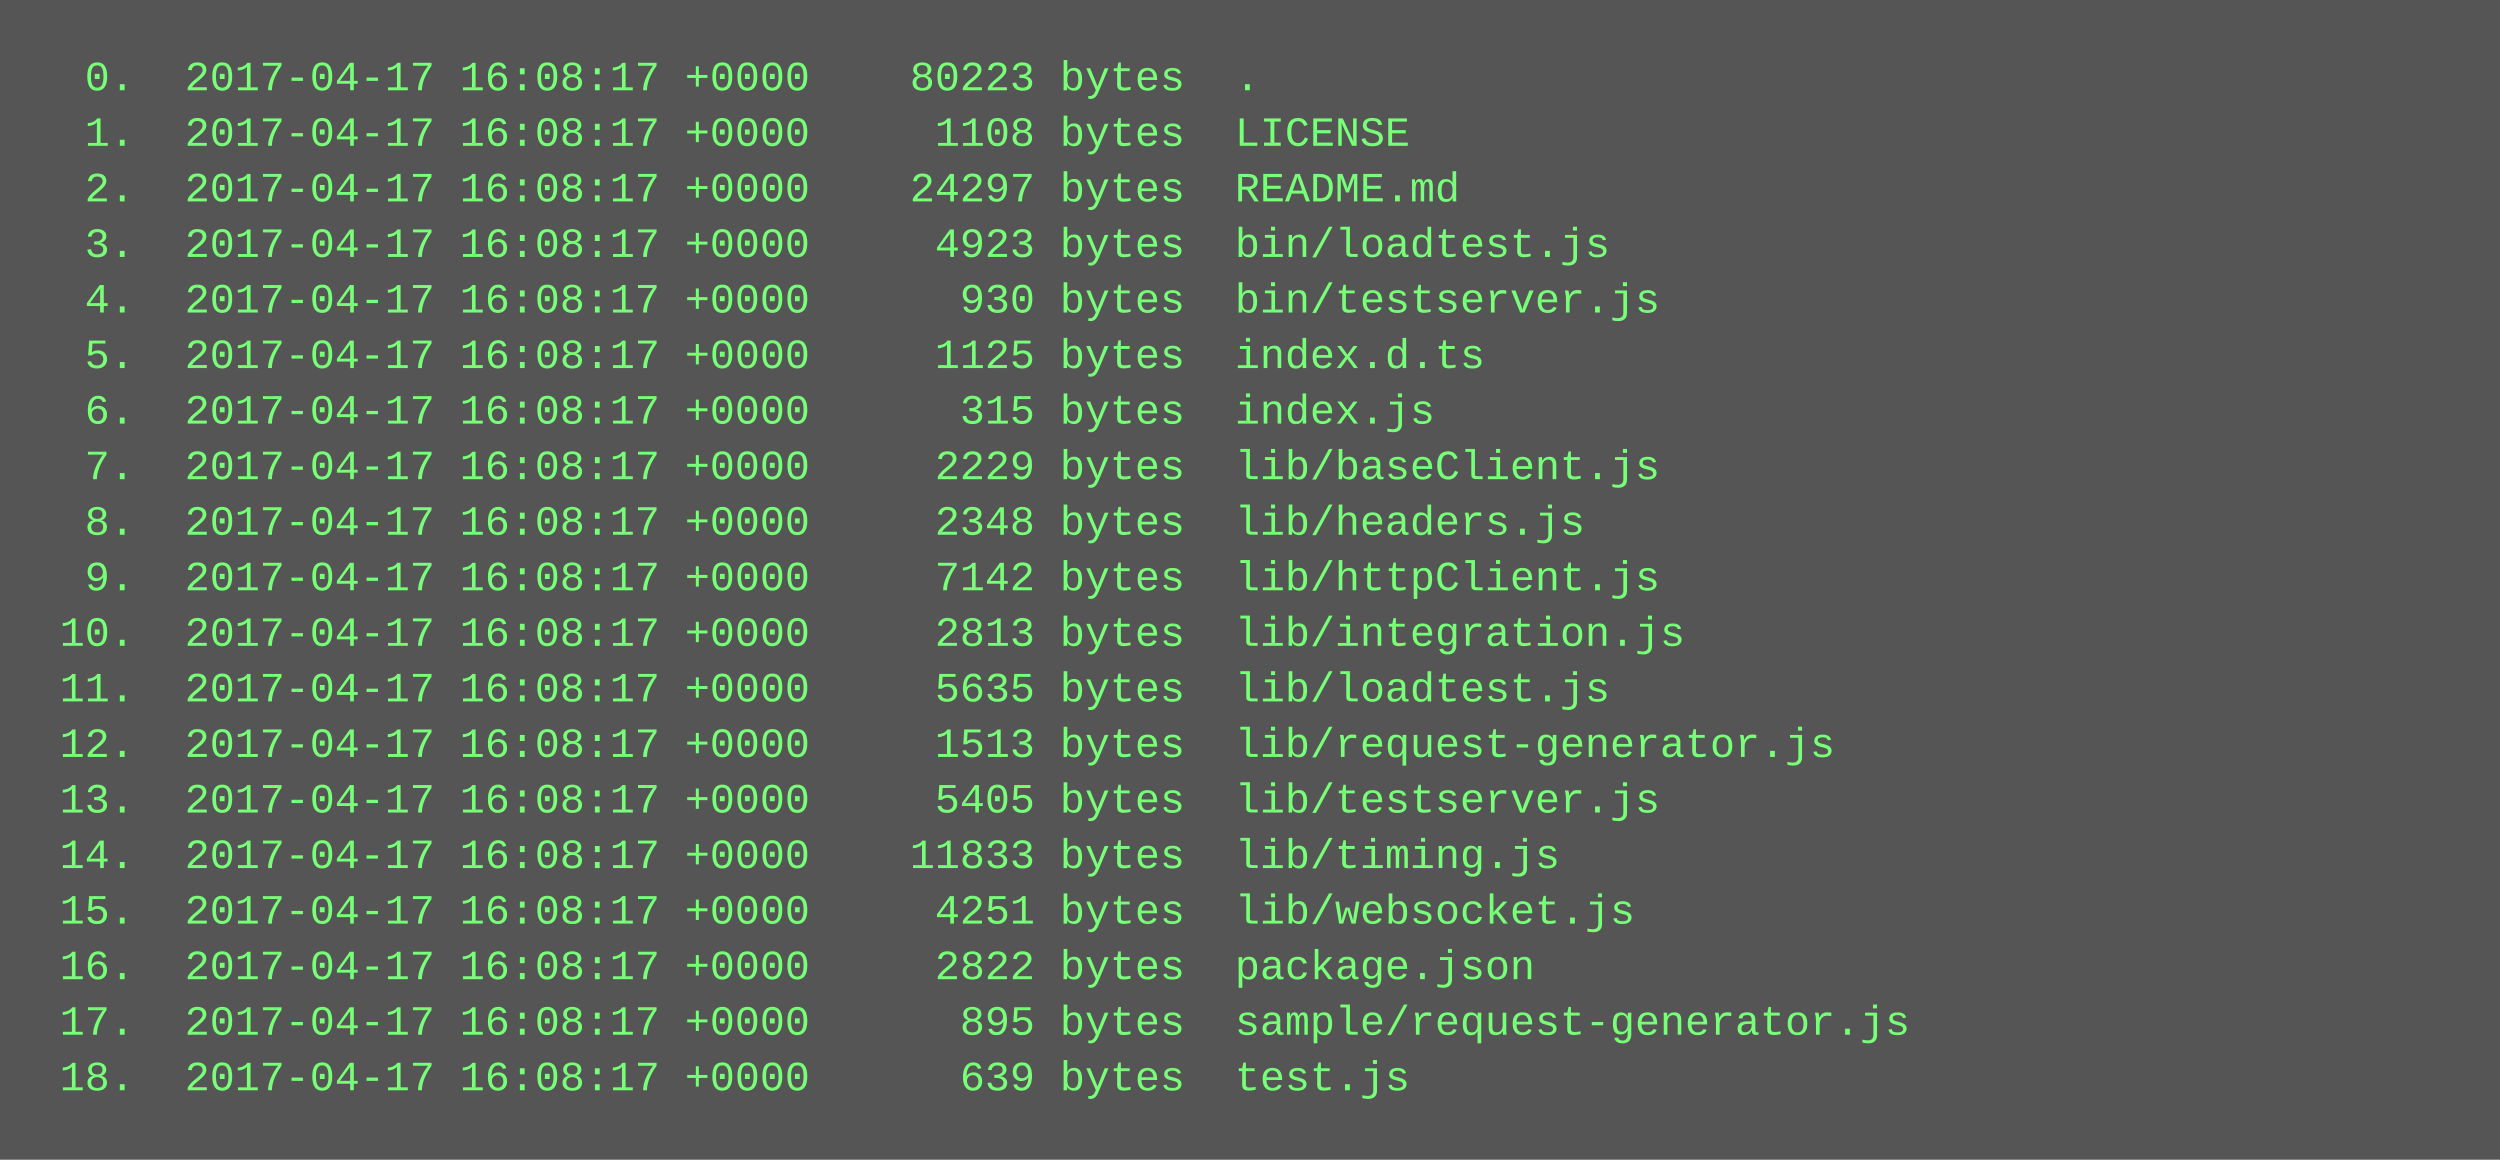
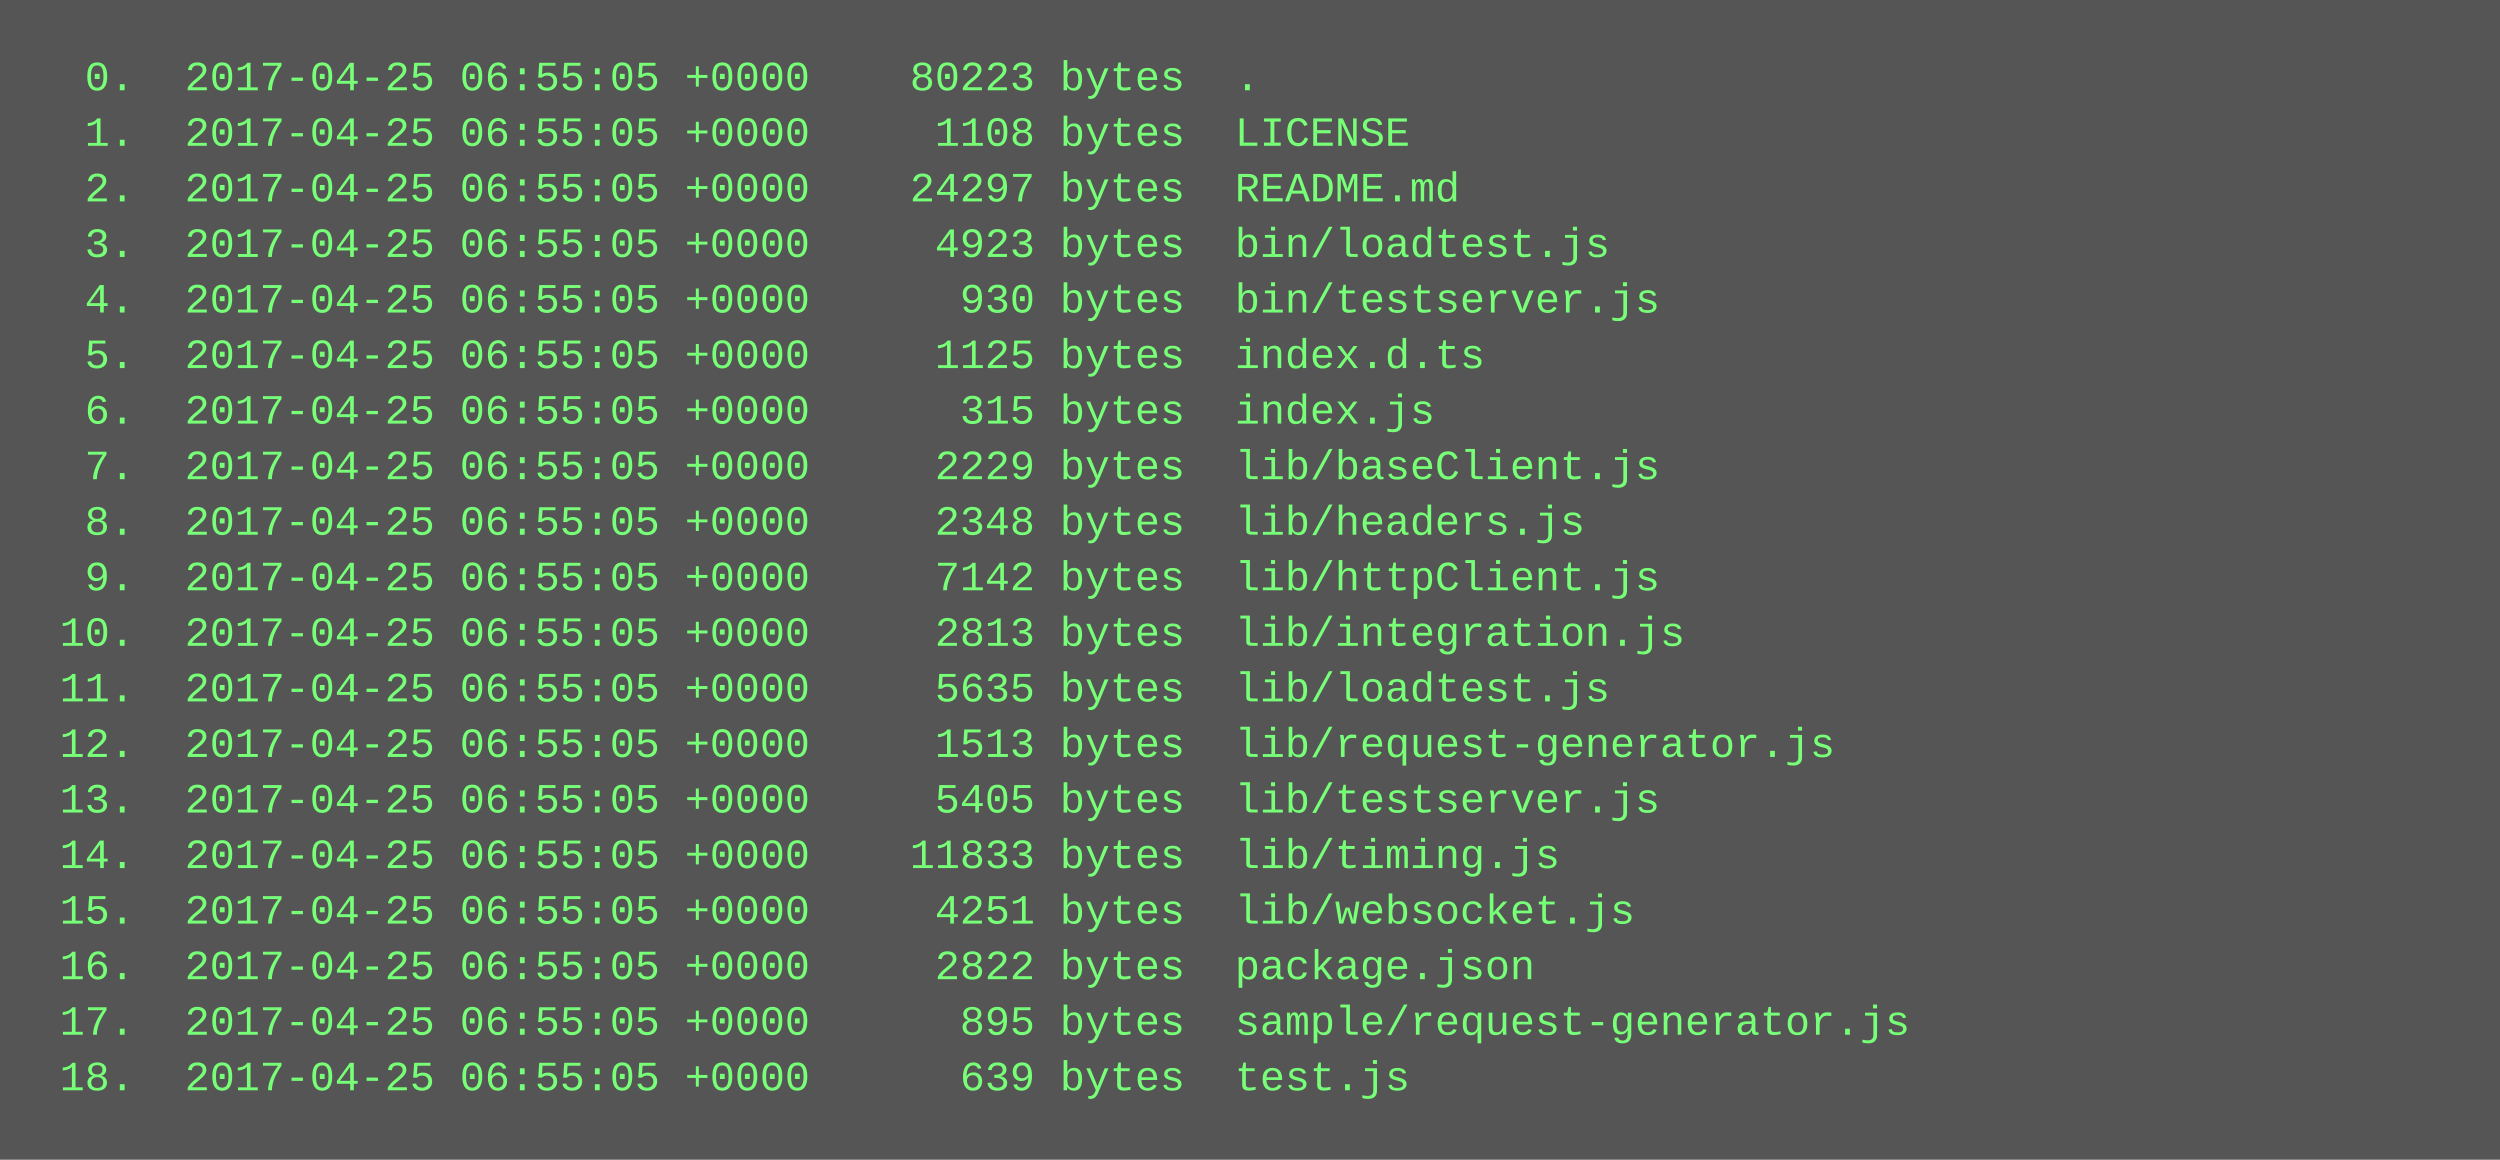
<svg xmlns="http://www.w3.org/2000/svg" height="334" width="720">
  <rect height="334" fill="#555" width="720" />
  <text fill="#7f7" font-family="Courier New" font-size="12" xml:space="preserve">
-     <tspan x="10" y="26">  0.  2017-04-17 16:08:17 +0000    80223 bytes  .</tspan>
-     <tspan x="10" y="42">  1.  2017-04-17 16:08:17 +0000     1108 bytes  LICENSE</tspan>
-     <tspan x="10" y="58">  2.  2017-04-17 16:08:17 +0000    24297 bytes  README.md</tspan>
-     <tspan x="10" y="74">  3.  2017-04-17 16:08:17 +0000     4923 bytes  bin/loadtest.js</tspan>
-     <tspan x="10" y="90">  4.  2017-04-17 16:08:17 +0000      930 bytes  bin/testserver.js</tspan>
-     <tspan x="10" y="106">  5.  2017-04-17 16:08:17 +0000     1125 bytes  index.d.ts</tspan>
-     <tspan x="10" y="122">  6.  2017-04-17 16:08:17 +0000      315 bytes  index.js</tspan>
-     <tspan x="10" y="138">  7.  2017-04-17 16:08:17 +0000     2229 bytes  lib/baseClient.js</tspan>
-     <tspan x="10" y="154">  8.  2017-04-17 16:08:17 +0000     2348 bytes  lib/headers.js</tspan>
-     <tspan x="10" y="170">  9.  2017-04-17 16:08:17 +0000     7142 bytes  lib/httpClient.js</tspan>
-     <tspan x="10" y="186"> 10.  2017-04-17 16:08:17 +0000     2813 bytes  lib/integration.js</tspan>
-     <tspan x="10" y="202"> 11.  2017-04-17 16:08:17 +0000     5635 bytes  lib/loadtest.js</tspan>
-     <tspan x="10" y="218"> 12.  2017-04-17 16:08:17 +0000     1513 bytes  lib/request-generator.js</tspan>
-     <tspan x="10" y="234"> 13.  2017-04-17 16:08:17 +0000     5405 bytes  lib/testserver.js</tspan>
-     <tspan x="10" y="250"> 14.  2017-04-17 16:08:17 +0000    11833 bytes  lib/timing.js</tspan>
-     <tspan x="10" y="266"> 15.  2017-04-17 16:08:17 +0000     4251 bytes  lib/websocket.js</tspan>
-     <tspan x="10" y="282"> 16.  2017-04-17 16:08:17 +0000     2822 bytes  package.json</tspan>
-     <tspan x="10" y="298"> 17.  2017-04-17 16:08:17 +0000      895 bytes  sample/request-generator.js</tspan>
-     <tspan x="10" y="314"> 18.  2017-04-17 16:08:17 +0000      639 bytes  test.js</tspan>
+     <tspan x="10" y="26">  0.  2017-04-25 06:55:05 +0000    80223 bytes  .</tspan>
+     <tspan x="10" y="42">  1.  2017-04-25 06:55:05 +0000     1108 bytes  LICENSE</tspan>
+     <tspan x="10" y="58">  2.  2017-04-25 06:55:05 +0000    24297 bytes  README.md</tspan>
+     <tspan x="10" y="74">  3.  2017-04-25 06:55:05 +0000     4923 bytes  bin/loadtest.js</tspan>
+     <tspan x="10" y="90">  4.  2017-04-25 06:55:05 +0000      930 bytes  bin/testserver.js</tspan>
+     <tspan x="10" y="106">  5.  2017-04-25 06:55:05 +0000     1125 bytes  index.d.ts</tspan>
+     <tspan x="10" y="122">  6.  2017-04-25 06:55:05 +0000      315 bytes  index.js</tspan>
+     <tspan x="10" y="138">  7.  2017-04-25 06:55:05 +0000     2229 bytes  lib/baseClient.js</tspan>
+     <tspan x="10" y="154">  8.  2017-04-25 06:55:05 +0000     2348 bytes  lib/headers.js</tspan>
+     <tspan x="10" y="170">  9.  2017-04-25 06:55:05 +0000     7142 bytes  lib/httpClient.js</tspan>
+     <tspan x="10" y="186"> 10.  2017-04-25 06:55:05 +0000     2813 bytes  lib/integration.js</tspan>
+     <tspan x="10" y="202"> 11.  2017-04-25 06:55:05 +0000     5635 bytes  lib/loadtest.js</tspan>
+     <tspan x="10" y="218"> 12.  2017-04-25 06:55:05 +0000     1513 bytes  lib/request-generator.js</tspan>
+     <tspan x="10" y="234"> 13.  2017-04-25 06:55:05 +0000     5405 bytes  lib/testserver.js</tspan>
+     <tspan x="10" y="250"> 14.  2017-04-25 06:55:05 +0000    11833 bytes  lib/timing.js</tspan>
+     <tspan x="10" y="266"> 15.  2017-04-25 06:55:05 +0000     4251 bytes  lib/websocket.js</tspan>
+     <tspan x="10" y="282"> 16.  2017-04-25 06:55:05 +0000     2822 bytes  package.json</tspan>
+     <tspan x="10" y="298"> 17.  2017-04-25 06:55:05 +0000      895 bytes  sample/request-generator.js</tspan>
+     <tspan x="10" y="314"> 18.  2017-04-25 06:55:05 +0000      639 bytes  test.js</tspan>
  </text>
</svg>
